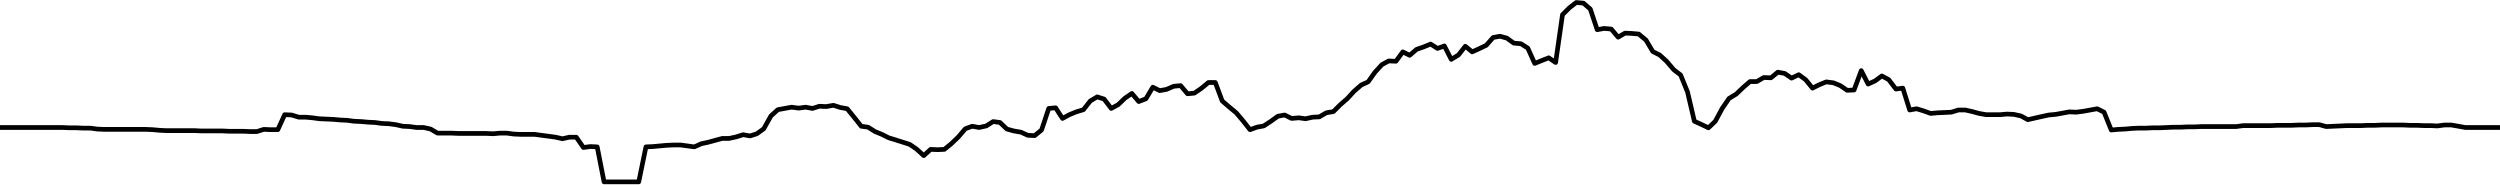
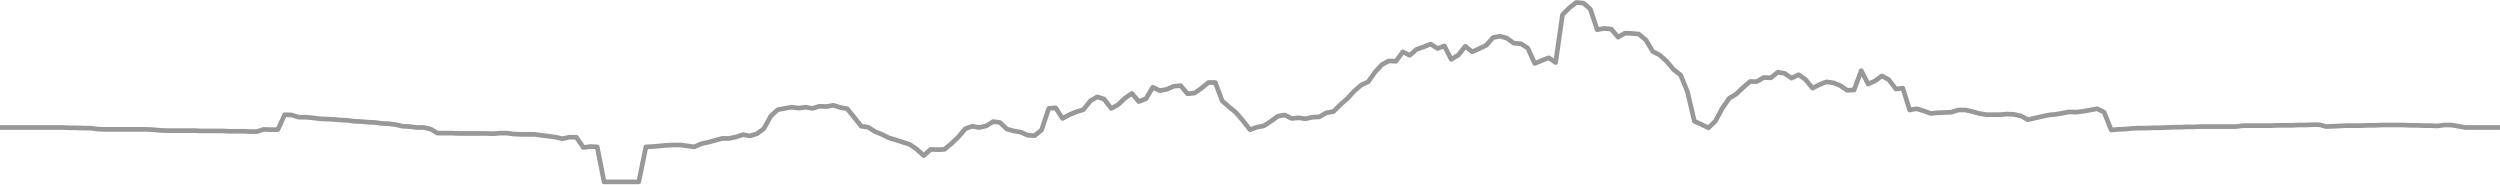
<svg xmlns="http://www.w3.org/2000/svg" width="800" height="59.0" viewBox="0 -42.8 800 59.0">
-   <style>@media (prefers-color-scheme:dark){[stroke="#000"]{stroke:#dddddd}}</style>
-   <polyline points="0.0,-2.0 2.2,-2.0 4.4,-2.0 6.7,-2.0 8.9,-2.0 11.1,-2.0 13.3,-2.0 15.6,-2.0 17.8,-2.0 20.0,-2.0 22.2,-1.9 24.4,-1.9 26.7,-1.8 28.9,-1.8 31.1,-1.5 33.3,-1.4 35.6,-1.4 37.8,-1.4 40.0,-1.4 42.2,-1.4 44.4,-1.4 46.7,-1.4 48.9,-1.3 51.1,-1.1 53.3,-1.0 55.6,-1.0 57.8,-1.0 60.0,-1.0 62.2,-1.0 64.4,-0.9 66.7,-0.9 68.9,-0.9 71.1,-0.9 73.3,-0.8 75.6,-0.8 77.8,-0.8 80.0,-0.7 82.2,-0.7 84.4,-1.4 86.7,-1.3 88.9,-1.3 91.1,-6.1 93.3,-6.0 95.6,-5.3 97.8,-5.3 100.0,-5.1 102.2,-4.8 104.4,-4.7 106.7,-4.6 108.9,-4.4 111.1,-4.3 113.3,-4.0 115.6,-3.9 117.8,-3.7 120.0,-3.6 122.2,-3.3 124.4,-3.2 126.7,-2.9 128.9,-2.4 131.1,-2.3 133.3,-2.0 135.6,-2.0 137.8,-1.5 140.0,-0.2 142.2,-0.2 144.4,-0.2 146.7,-0.1 148.9,-0.1 151.1,-0.1 153.3,-0.1 155.6,-0.1 157.8,-0.0 160.0,-0.2 162.2,-0.2 164.4,0.1 166.7,0.2 168.9,0.2 171.1,0.2 173.3,0.5 175.6,0.8 177.8,1.1 180.0,1.6 182.2,1.1 184.4,1.1 186.7,4.4 188.9,4.1 191.1,4.2 193.3,15.4 195.6,15.4 197.8,15.4 200.0,15.4 202.2,15.4 204.4,15.4 206.7,4.2 208.9,4.1 211.1,3.9 213.3,3.7 215.6,3.6 217.8,3.6 220.0,3.9 222.2,4.2 224.4,3.2 226.7,2.7 228.9,2.1 231.1,1.5 233.3,1.5 235.6,1.0 237.8,0.3 240.0,0.7 242.2,0.0 244.4,-1.6 246.7,-5.7 248.9,-7.7 251.1,-8.1 253.3,-8.5 255.6,-8.2 257.8,-8.5 260.0,-8.1 262.2,-8.8 264.4,-8.7 266.7,-9.1 268.9,-8.4 271.1,-8.0 273.3,-5.3 275.6,-2.4 277.8,-2.1 280.0,-0.7 282.2,0.2 284.4,1.3 286.7,2.0 288.9,2.7 291.1,3.4 293.3,4.9 295.6,7.0 297.8,5.0 300.0,5.1 302.2,5.0 304.4,3.2 306.7,1.0 308.9,-1.6 311.1,-2.4 313.3,-2.0 315.6,-2.5 317.8,-3.9 320.0,-3.6 322.2,-1.5 324.4,-0.9 326.7,-0.5 328.9,0.5 331.1,0.6 333.3,-1.2 335.6,-8.1 337.8,-8.3 340.0,-4.9 342.2,-6.1 344.4,-7.0 346.7,-7.7 348.9,-10.5 351.1,-11.8 353.3,-11.1 355.6,-8.1 357.8,-9.3 360.0,-11.4 362.2,-12.9 364.4,-10.3 366.7,-11.2 368.9,-14.9 371.1,-13.8 373.3,-14.2 375.6,-15.2 377.8,-15.4 380.0,-12.8 382.2,-13.0 384.4,-14.5 386.7,-16.4 388.9,-16.4 391.1,-10.5 393.3,-8.6 395.6,-6.7 397.8,-4.1 400.0,-1.3 402.2,-2.1 404.4,-2.5 406.7,-4.0 408.9,-5.6 411.1,-6.0 413.3,-4.9 415.6,-5.1 417.8,-4.8 420.0,-5.3 422.2,-5.4 424.4,-6.7 426.7,-7.1 428.9,-9.3 431.1,-11.2 433.3,-13.6 435.6,-15.6 437.8,-16.6 440.0,-19.7 442.2,-22.1 444.4,-23.3 446.7,-23.2 448.9,-26.2 451.1,-25.1 453.3,-27.0 455.6,-27.8 457.8,-28.7 460.0,-27.3 462.2,-28.1 464.4,-23.8 466.7,-25.2 468.9,-28.0 471.1,-26.2 473.3,-27.2 475.6,-28.3 477.8,-30.8 480.0,-31.2 482.2,-30.6 484.4,-29.0 486.7,-28.8 488.9,-27.4 491.1,-22.5 493.3,-23.4 495.6,-24.3 497.8,-22.8 500.0,-38.1 502.2,-40.3 504.4,-42.0 506.7,-41.8 508.9,-39.9 511.1,-33.3 513.3,-33.7 515.6,-33.5 517.8,-30.9 520.0,-32.2 522.2,-32.1 524.4,-31.9 526.7,-30.0 528.9,-26.3 531.1,-25.2 533.3,-23.2 535.6,-20.5 537.8,-18.8 540.0,-13.4 542.2,-4.0 544.4,-3.0 546.7,-1.9 548.9,-4.0 551.1,-8.1 553.3,-11.3 555.6,-12.7 557.8,-14.8 560.0,-16.7 562.2,-16.7 564.4,-18.0 566.7,-17.9 568.9,-19.7 571.1,-19.3 573.3,-17.8 575.6,-18.9 577.8,-17.3 580.0,-14.6 582.2,-15.7 584.4,-16.6 586.7,-16.3 588.9,-15.4 591.1,-13.9 593.3,-14.0 595.6,-20.2 597.8,-15.9 600.0,-16.9 602.2,-18.5 604.4,-17.3 606.7,-14.3 608.9,-14.6 611.1,-7.6 613.3,-8.0 615.6,-7.3 617.8,-6.5 620.0,-6.7 622.2,-6.8 624.4,-6.9 626.7,-7.6 628.9,-7.6 631.1,-7.1 633.3,-6.5 635.6,-6.1 637.8,-6.1 640.0,-6.1 642.2,-6.3 644.4,-6.2 646.7,-5.7 648.9,-4.5 651.1,-5.0 653.3,-5.5 655.6,-6.0 657.8,-6.2 660.0,-6.6 662.2,-7.0 664.4,-6.9 666.7,-7.2 668.9,-7.6 671.1,-8.0 673.3,-6.9 675.6,-1.2 677.8,-1.4 680.0,-1.5 682.2,-1.7 684.4,-1.8 686.7,-1.8 688.9,-1.9 691.1,-1.9 693.3,-2.0 695.6,-2.1 697.8,-2.1 700.0,-2.2 702.2,-2.2 704.4,-2.3 706.7,-2.3 708.9,-2.3 711.1,-2.3 713.3,-2.3 715.6,-2.3 717.8,-2.6 720.0,-2.6 722.2,-2.6 724.4,-2.6 726.7,-2.6 728.9,-2.7 731.1,-2.7 733.3,-2.7 735.6,-2.8 737.8,-2.8 740.0,-2.9 742.2,-2.9 744.4,-2.3 746.7,-2.4 748.9,-2.5 751.1,-2.6 753.3,-2.6 755.6,-2.6 757.8,-2.7 760.0,-2.7 762.2,-2.8 764.4,-2.8 766.7,-2.8 768.9,-2.8 771.1,-2.7 773.3,-2.7 775.6,-2.6 777.8,-2.6 780.0,-2.5 782.2,-2.8 784.4,-2.8 786.7,-2.4 788.9,-2.0 791.1,-2.0 793.3,-2.0 795.6,-2.0 797.8,-2.0 800.0,-2.0" fill="none" stroke="#000" stroke-width="1.5" stroke-linecap="round" stroke-linejoin="round" />
+   <polyline points="0.0,-2.0 2.2,-2.0 4.4,-2.0 6.7,-2.0 8.9,-2.0 11.1,-2.0 13.3,-2.0 15.6,-2.0 17.8,-2.0 20.0,-2.0 22.2,-1.9 24.4,-1.9 26.7,-1.8 28.9,-1.8 31.1,-1.5 33.3,-1.4 35.6,-1.4 37.8,-1.4 40.0,-1.4 42.2,-1.4 44.4,-1.4 46.7,-1.4 48.9,-1.3 51.1,-1.1 53.3,-1.0 55.6,-1.0 57.8,-1.0 60.0,-1.0 62.2,-1.0 64.4,-0.9 66.7,-0.9 68.9,-0.9 71.1,-0.9 73.3,-0.8 75.6,-0.8 77.8,-0.8 80.0,-0.7 82.2,-0.7 84.4,-1.4 86.7,-1.3 88.9,-1.3 91.1,-6.1 93.3,-6.0 95.6,-5.3 97.8,-5.3 100.0,-5.1 102.2,-4.8 104.4,-4.7 106.7,-4.6 108.9,-4.4 111.1,-4.3 113.3,-4.0 115.6,-3.9 117.8,-3.7 120.0,-3.6 122.2,-3.3 124.4,-3.2 126.7,-2.9 128.9,-2.4 131.1,-2.3 133.3,-2.0 135.6,-2.0 137.8,-1.5 140.0,-0.2 142.2,-0.2 144.4,-0.2 146.7,-0.1 148.9,-0.1 151.1,-0.1 153.3,-0.1 155.6,-0.1 157.8,-0.0 160.0,-0.2 162.2,-0.2 164.4,0.1 166.7,0.2 168.9,0.2 171.1,0.2 173.3,0.5 175.6,0.8 177.8,1.1 180.0,1.6 182.2,1.1 184.4,1.1 186.7,4.4 188.9,4.1 191.1,4.2 193.3,15.4 195.6,15.4 197.8,15.4 200.0,15.4 202.2,15.4 204.4,15.4 206.7,4.2 208.9,4.1 211.1,3.9 213.3,3.7 215.6,3.6 217.8,3.6 220.0,3.9 222.2,4.2 224.4,3.2 226.7,2.7 228.9,2.1 231.1,1.5 233.3,1.5 235.6,1.0 237.8,0.3 240.0,0.7 242.2,0.0 244.4,-1.6 246.7,-5.7 248.9,-7.7 251.1,-8.1 253.3,-8.5 255.6,-8.2 257.8,-8.5 260.0,-8.1 262.2,-8.8 264.4,-8.7 266.7,-9.1 268.9,-8.4 271.1,-8.0 273.3,-5.3 275.6,-2.4 277.8,-2.1 280.0,-0.7 282.2,0.2 284.4,1.3 286.7,2.0 288.9,2.7 291.1,3.4 293.3,4.9 295.6,7.0 297.8,5.0 300.0,5.1 302.2,5.0 304.4,3.2 306.7,1.0 308.9,-1.6 311.1,-2.4 313.3,-2.0 315.6,-2.5 317.8,-3.9 320.0,-3.6 322.2,-1.5 324.4,-0.9 326.7,-0.5 328.9,0.5 331.1,0.6 333.3,-1.2 335.6,-8.1 337.8,-8.3 340.0,-4.9 342.2,-6.1 344.4,-7.0 346.7,-7.7 348.9,-10.5 351.1,-11.8 353.3,-11.1 355.6,-8.1 357.8,-9.3 360.0,-11.4 362.2,-12.9 364.4,-10.3 366.7,-11.2 368.9,-14.9 371.1,-13.8 373.3,-14.2 375.6,-15.2 377.8,-15.4 380.0,-12.8 382.2,-13.0 384.4,-14.5 386.7,-16.4 388.9,-16.4 391.1,-10.5 393.3,-8.6 395.6,-6.7 397.8,-4.1 400.0,-1.3 402.2,-2.1 404.4,-2.5 406.7,-4.0 408.9,-5.6 411.1,-6.0 413.3,-4.9 415.6,-5.1 417.8,-4.8 420.0,-5.3 422.2,-5.4 424.4,-6.7 426.7,-7.1 428.9,-9.3 431.1,-11.2 433.3,-13.6 435.6,-15.6 437.8,-16.6 440.0,-19.7 442.2,-22.1 444.4,-23.3 446.7,-23.2 448.9,-26.2 451.1,-25.1 453.3,-27.0 455.6,-27.8 457.8,-28.7 460.0,-27.3 462.2,-28.1 464.4,-23.8 466.7,-25.2 468.9,-28.0 471.1,-26.2 473.3,-27.2 475.6,-28.3 477.8,-30.8 480.0,-31.2 482.2,-30.6 484.4,-29.0 486.7,-28.8 488.9,-27.4 491.1,-22.5 493.3,-23.4 495.6,-24.3 497.8,-22.8 500.0,-38.1 502.2,-40.3 504.4,-42.0 506.7,-41.8 508.9,-39.9 511.1,-33.3 513.3,-33.7 515.6,-33.5 517.8,-30.9 520.0,-32.2 522.2,-32.1 524.4,-31.9 526.7,-30.0 528.9,-26.3 531.1,-25.2 533.3,-23.2 535.6,-20.5 537.8,-18.8 540.0,-13.4 542.2,-4.0 544.4,-3.0 546.7,-1.9 548.9,-4.0 551.1,-8.1 553.3,-11.3 555.6,-12.7 557.8,-14.8 560.0,-16.7 562.2,-16.7 564.4,-18.0 566.7,-17.9 568.9,-19.7 571.1,-19.3 573.3,-17.8 575.6,-18.9 577.8,-17.3 580.0,-14.6 582.2,-15.7 584.4,-16.6 586.7,-16.3 588.9,-15.4 591.1,-13.9 593.3,-14.0 595.6,-20.2 597.8,-15.9 600.0,-16.9 602.2,-18.5 604.4,-17.3 606.7,-14.3 608.9,-14.6 611.1,-7.6 613.3,-8.0 615.6,-7.3 617.8,-6.5 620.0,-6.7 622.2,-6.8 624.4,-6.9 626.7,-7.6 628.9,-7.6 631.1,-7.1 633.3,-6.5 635.6,-6.1 637.8,-6.1 640.0,-6.1 642.2,-6.3 644.4,-6.2 646.7,-5.7 648.9,-4.5 651.1,-5.0 653.3,-5.5 655.6,-6.0 657.8,-6.2 660.0,-6.6 662.2,-7.0 664.4,-6.9 666.7,-7.2 668.9,-7.6 671.1,-8.0 673.3,-6.9 675.6,-1.2 677.8,-1.4 680.0,-1.5 682.2,-1.7 684.4,-1.8 686.7,-1.8 688.9,-1.9 691.1,-1.9 693.3,-2.0 695.6,-2.1 697.8,-2.1 700.0,-2.2 702.2,-2.2 704.4,-2.3 706.7,-2.3 708.9,-2.3 711.1,-2.3 713.3,-2.3 715.6,-2.3 717.8,-2.6 720.0,-2.6 722.2,-2.6 724.4,-2.6 726.7,-2.6 728.9,-2.7 731.1,-2.7 733.3,-2.7 735.6,-2.8 737.8,-2.8 740.0,-2.9 742.2,-2.9 744.4,-2.3 746.7,-2.4 748.9,-2.5 751.1,-2.6 753.3,-2.6 755.6,-2.6 757.8,-2.7 760.0,-2.7 762.2,-2.8 764.4,-2.8 766.7,-2.8 768.9,-2.8 771.1,-2.7 773.3,-2.7 775.6,-2.6 777.8,-2.6 780.0,-2.5 782.2,-2.8 784.4,-2.8 786.7,-2.4 788.9,-2.0 791.1,-2.0 793.3,-2.0 795.6,-2.0 797.8,-2.0 800.0,-2.0" fill="none" stroke="#989898" stroke-width="1.5" stroke-linecap="round" stroke-linejoin="round" />
</svg>
